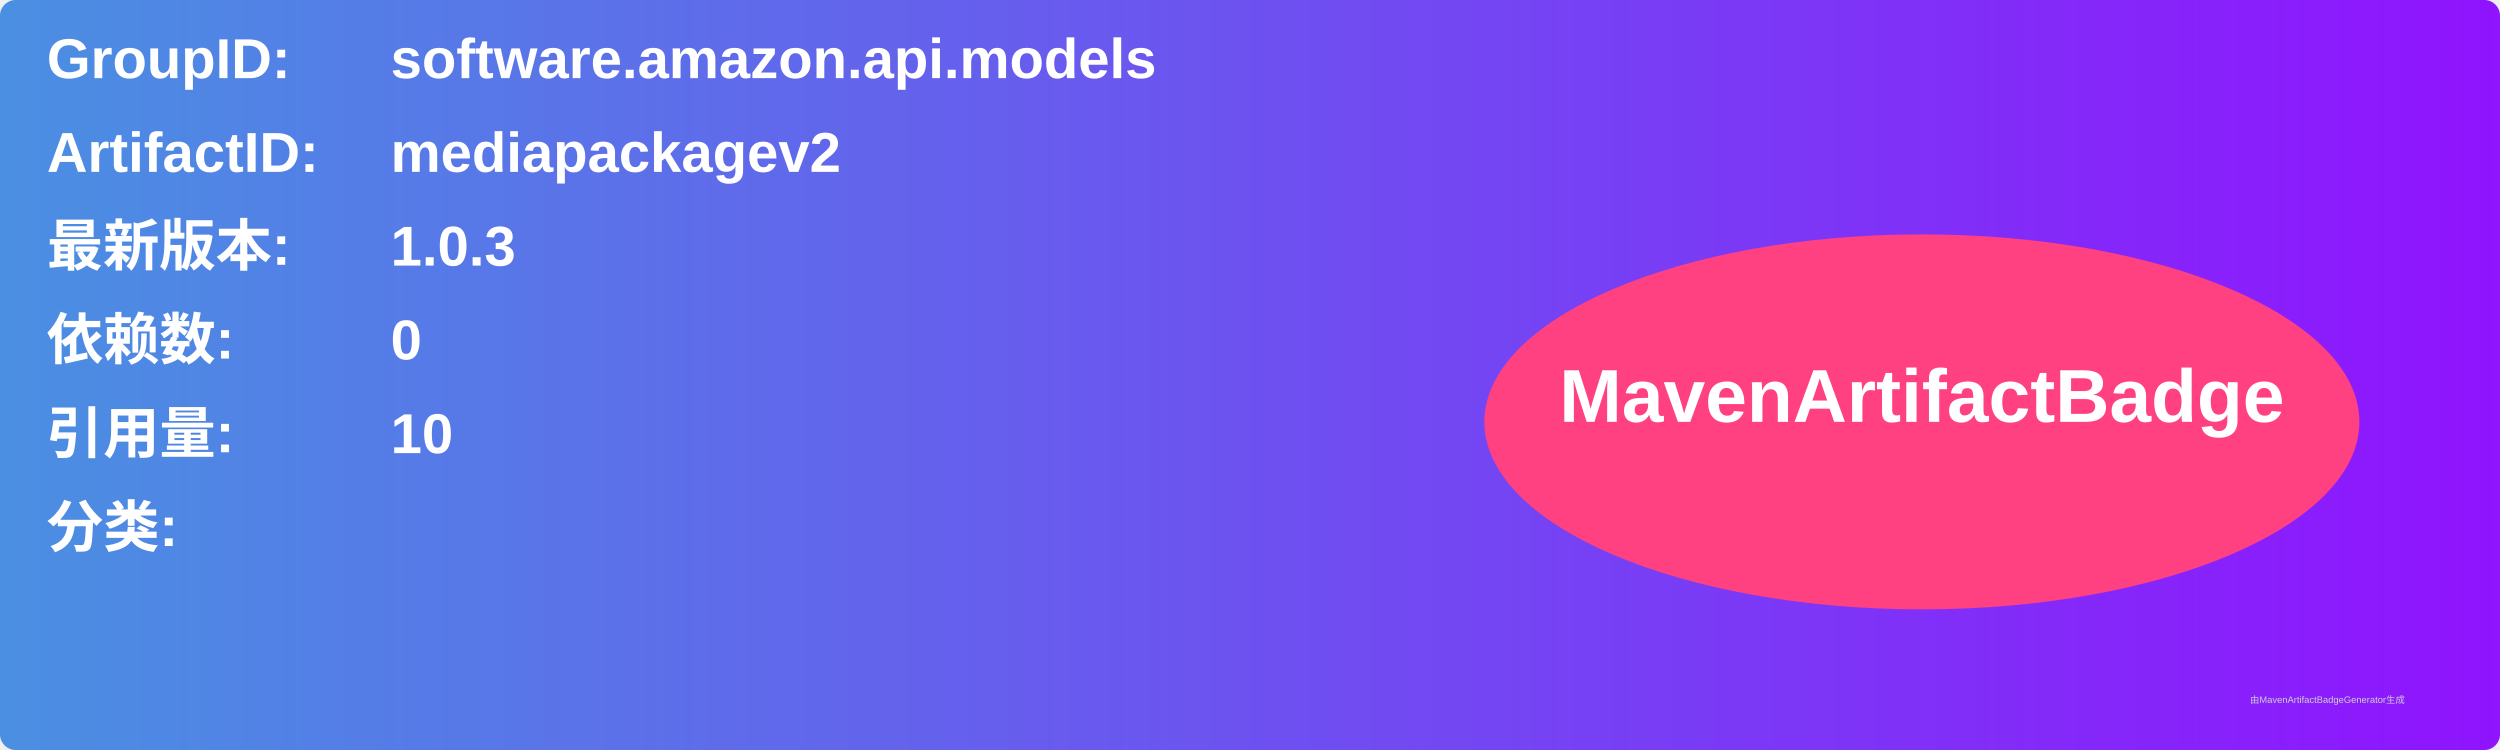
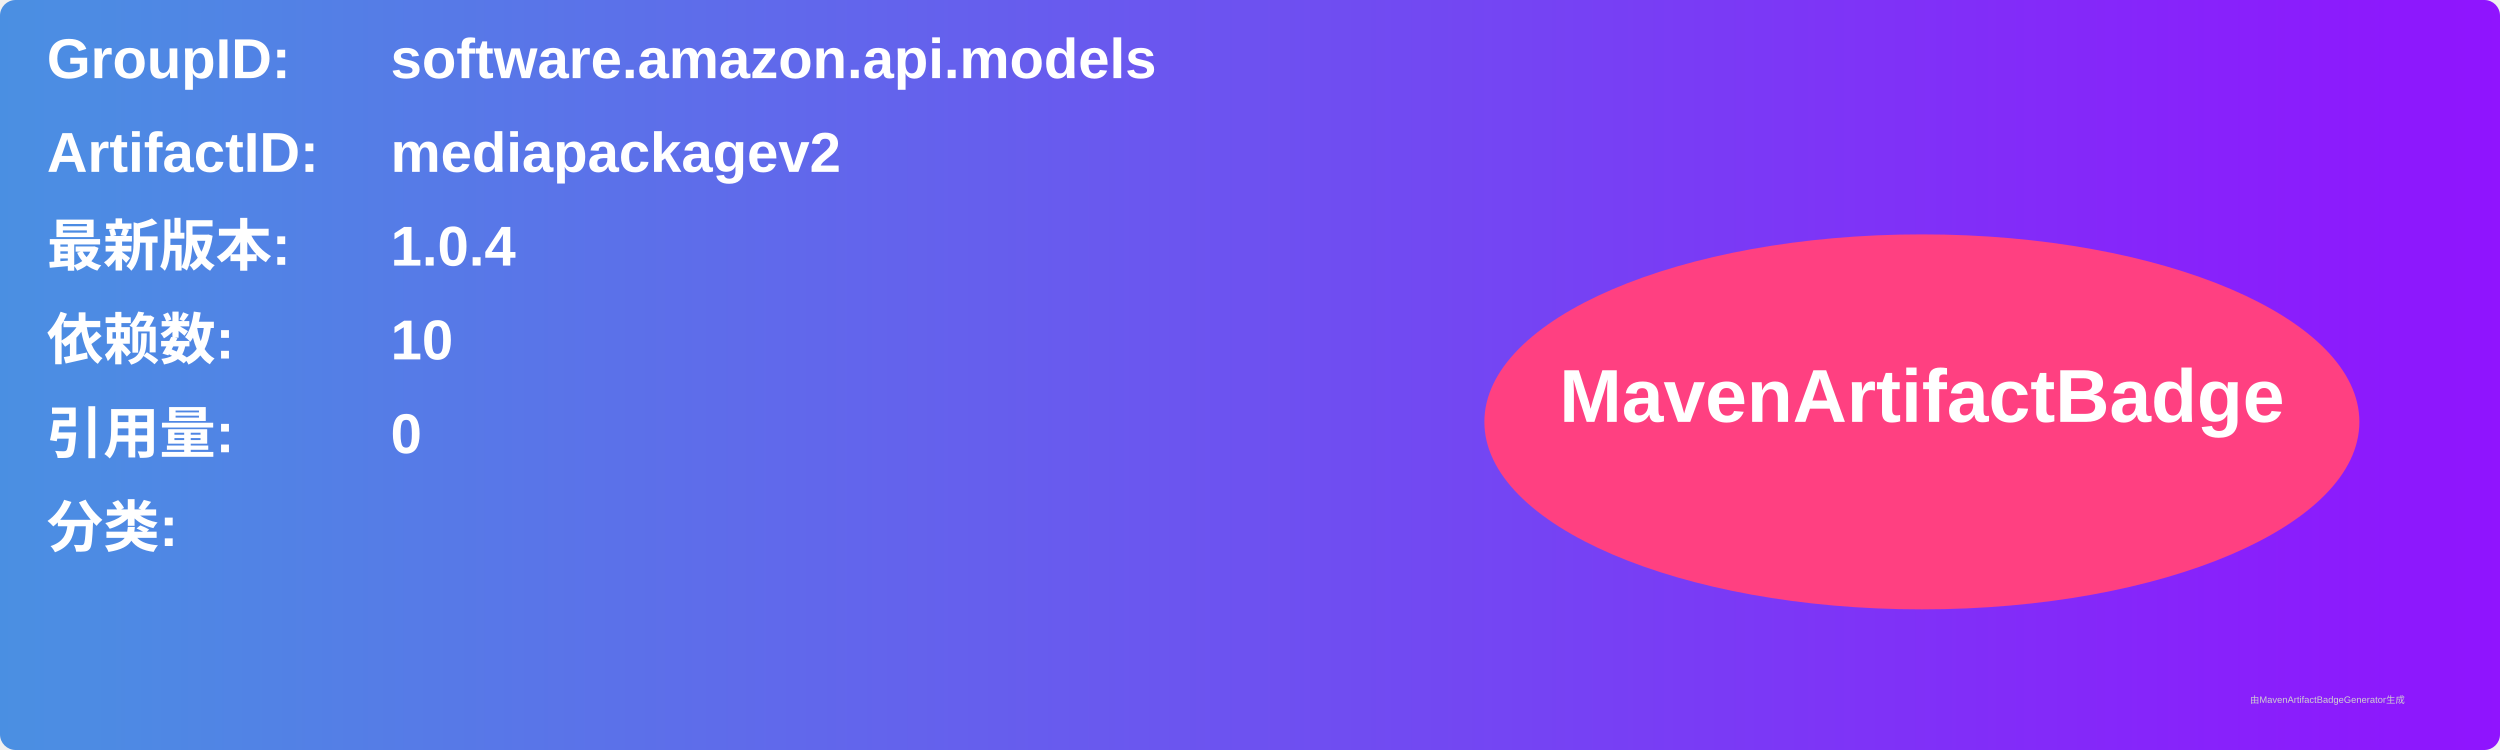
<svg xmlns="http://www.w3.org/2000/svg" width="800" height="240" viewBox="0 0 800 240">
  <linearGradient id="grad" x1="0%" y1="0%" x2="100%" y2="0%">
    <stop offset="0%" stop-color="#4a90e2" />
    <stop offset="100%" stop-color="#9013fe" />
  </linearGradient>
  <rect width="100%" height="100%" rx="5" ry="5" fill="url(#grad)" />
  <g transform="translate(15, 15)">
    <text x="0" y="10" font-family="Arial" font-size="18" fill="white" font-weight="bold" width="260">GroupID:</text>
    <text x="110" y="10" font-family="Arial" font-size="18" fill="white" font-weight="bold" width="460">software.amazon.api.models</text>
    <text x="0" y="40" font-family="Arial" font-size="18" fill="white" font-weight="bold" width="260">ArtifactID:</text>
    <text x="110" y="40" font-family="Arial" font-size="18" fill="white" font-weight="bold" width="460">mediapackagev2</text>
    <text x="0" y="70" font-family="Arial" font-size="18" fill="white" font-weight="bold">最新版本:</text>
    <text x="110" y="70" font-family="Arial" font-size="18" fill="white" font-weight="bold">
-       <tspan font-weight="bold">1.0.3</tspan>
+       <tspan font-weight="bold">1.0.4</tspan>
    </text>
    <text x="0" y="100" font-family="Arial" font-size="18" fill="white" font-weight="bold">依赖数: </text>
    <text x="110" y="100" font-family="Arial" font-size="18" fill="white">
-       <tspan font-weight="bold">0</tspan>
+       <tspan font-weight="bold">10</tspan>
    </text>
    <text x="0" y="130" font-family="Arial" font-size="18" fill="white" font-weight="bold">引用量: </text>
    <text x="110" y="130" font-family="Arial" font-size="18" fill="white">
-       <tspan font-weight="bold">10</tspan>
+       <tspan font-weight="bold">0</tspan>
    </text>
    <text x="0" y="160" font-family="Arial" font-size="18" fill="white" font-weight="bold">分类:</text>
    <text x="10" y="190" font-family="Arial" font-size="10" fill="white">
      <tspan font-weight="bold" />
    </text>
    <ellipse cx="600" cy="120" rx="140" ry="60" fill="#ff4081" />
    <text x="600" y="120" text-anchor="middle" font-family="Arial" font-size="24" fill="white" font-weight="bold">MavenArtifactBadge</text>
  </g>
  <text x="720" y="225" font-family="Arial" font-size="3" fill="#d0d0d0">由MavenArtifactBadgeGenerator生成</text>
</svg>
